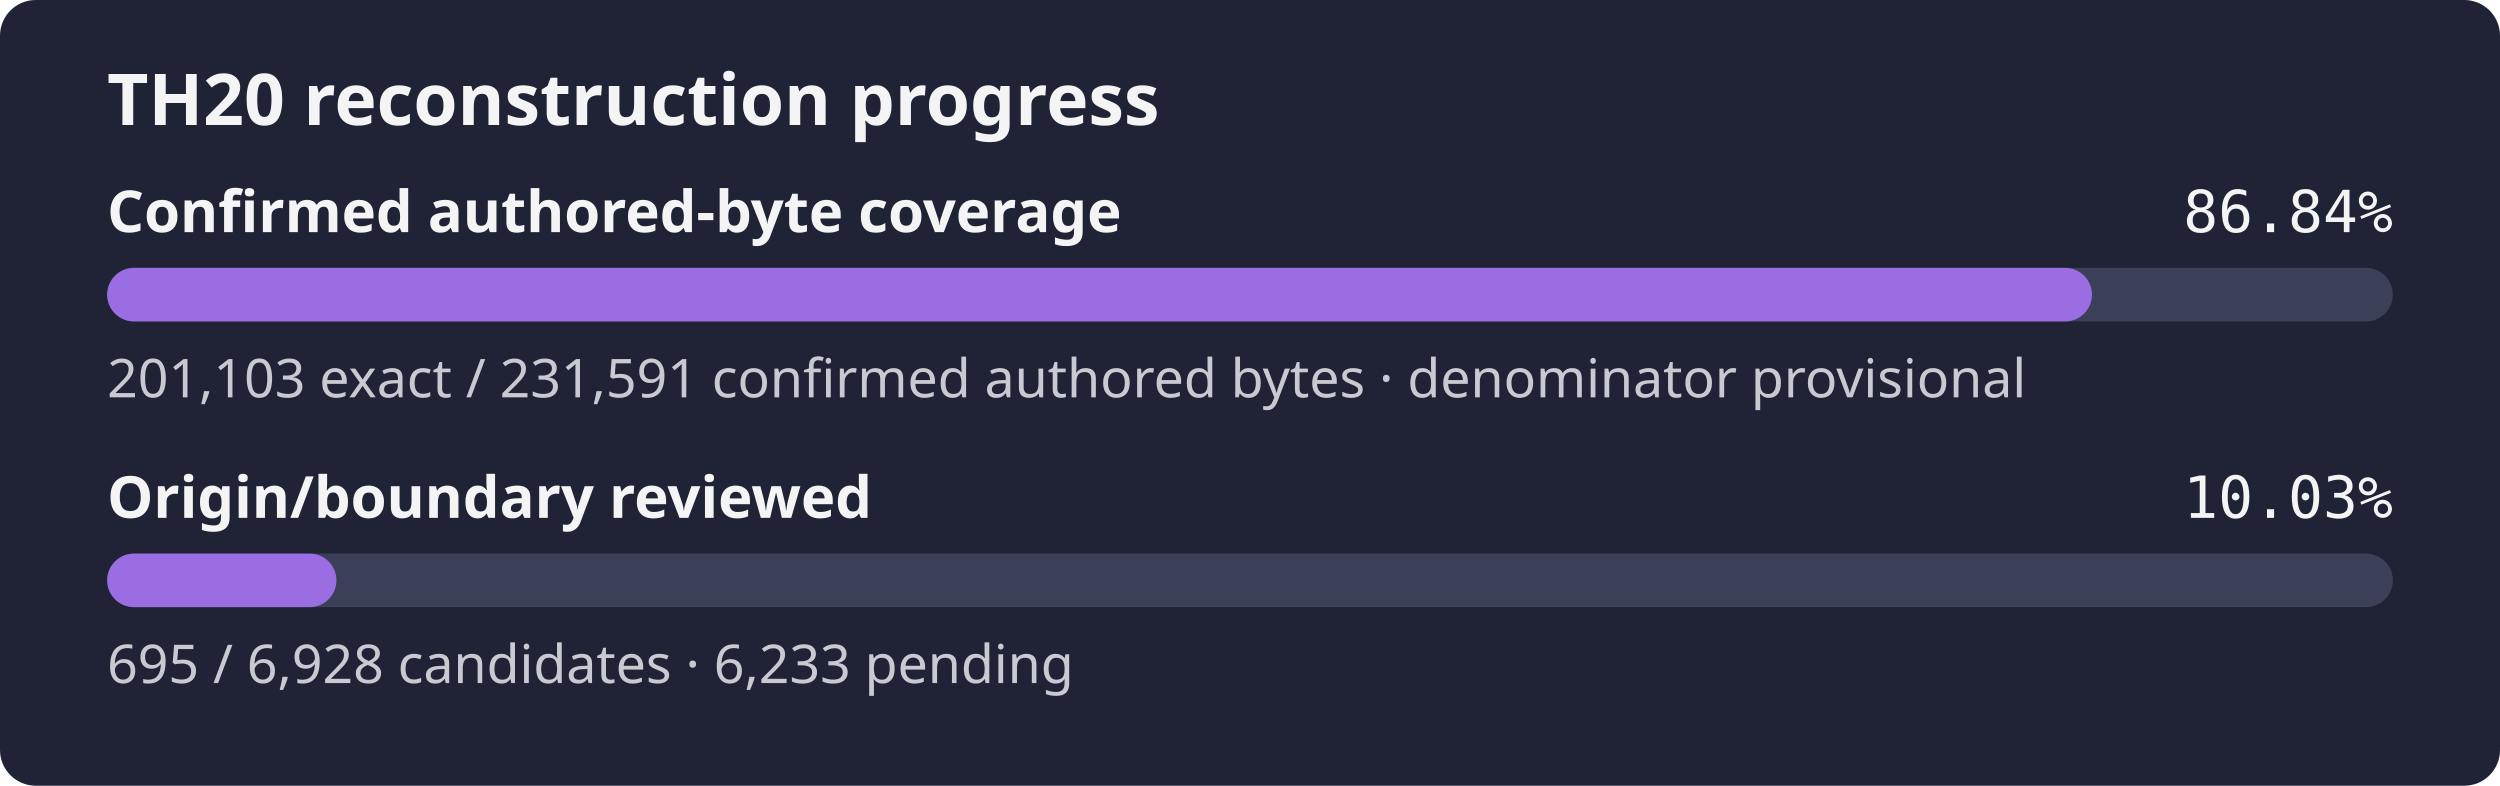
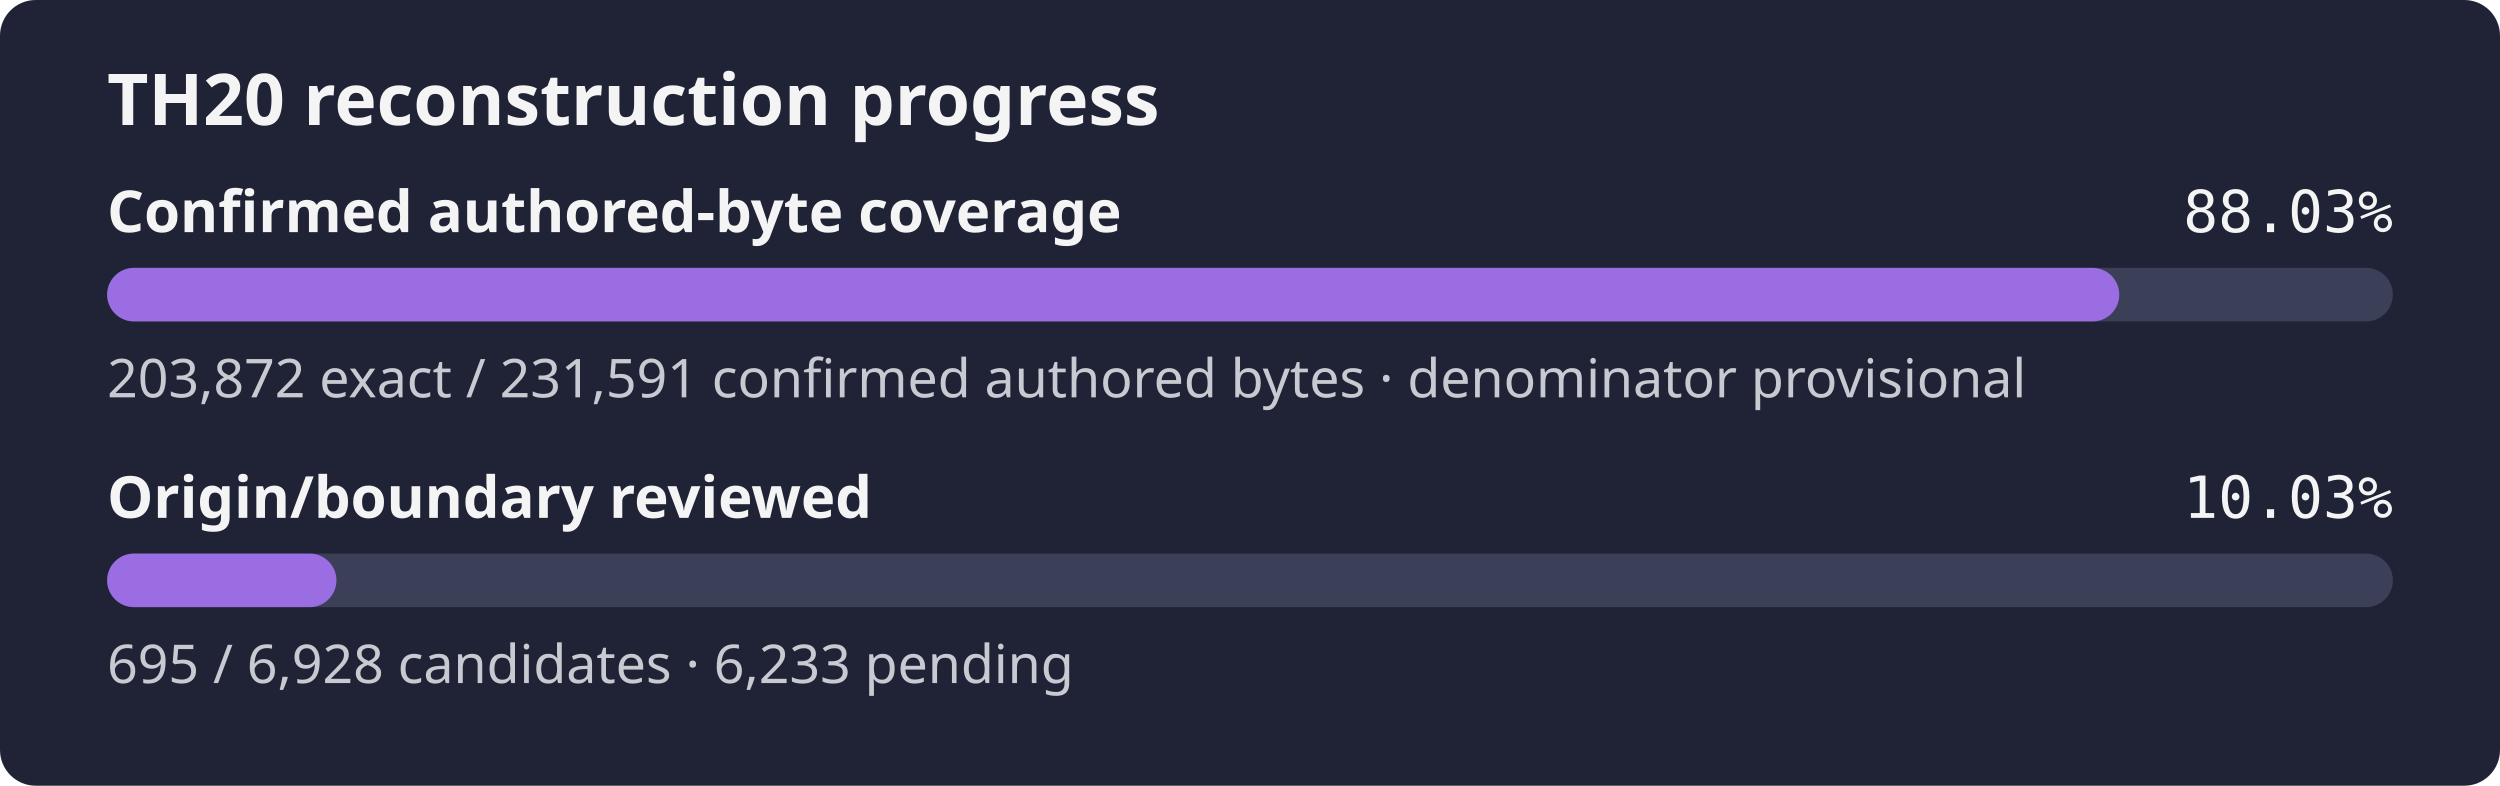
- <svg xmlns="http://www.w3.org/2000/svg" width="560" height="176" role="img" aria-label="TH20 reconstruction progress: 86.84% of the confirmed authored-byte set is exact, origin review 10.03%">
+ <svg xmlns="http://www.w3.org/2000/svg" width="560" height="176" role="img" aria-label="TH20 reconstruction progress: 88.03% of the confirmed authored-byte set is exact, origin review 10.03%">
  <rect width="560" height="176" rx="8" fill="#1f2335" />
  <text x="24" y="28" fill="#f4f4f5" font-family="sans-serif" font-size="16" font-weight="600">TH20 reconstruction progress</text>
  <text x="24" y="52" fill="#f4f4f5" font-family="sans-serif" font-size="13" font-weight="600">Confirmed authored-byte coverage</text>
-   <text x="536" y="52" fill="#f4f4f5" text-anchor="end" font-family="monospace" font-size="13">86.84%</text>
+   <text x="536" y="52" fill="#f4f4f5" text-anchor="end" font-family="monospace" font-size="13">88.03%</text>
  <rect x="24" y="60" width="512" height="12" rx="6" fill="#3b4058" />
-   <rect x="24" y="60" width="444.60" height="12" rx="6" fill="#9b6de3" />
-   <text x="24" y="89" fill="#c8cad2" font-family="sans-serif" font-size="12">201,103 exact / 231,591 confirmed authored bytes · denominator provisional</text>
+   <rect x="24" y="60" width="450.72" height="12" rx="6" fill="#9b6de3" />
+   <text x="24" y="89" fill="#c8cad2" font-family="sans-serif" font-size="12">203,872 exact / 231,591 confirmed authored bytes · denominator provisional</text>
  <text x="24" y="116" fill="#f4f4f5" font-family="sans-serif" font-size="13" font-weight="600">Origin/boundary reviewed</text>
  <text x="536" y="116" fill="#f4f4f5" text-anchor="end" font-family="monospace" font-size="13">10.03%</text>
  <rect x="24" y="124" width="512" height="12" rx="6" fill="#3b4058" />
  <rect x="24" y="124" width="51.36" height="12" rx="6" fill="#9b6de3" />
  <text x="24" y="153" fill="#c8cad2" font-family="sans-serif" font-size="12">695 / 6,928 candidates · 6,233 pending</text>
</svg>
